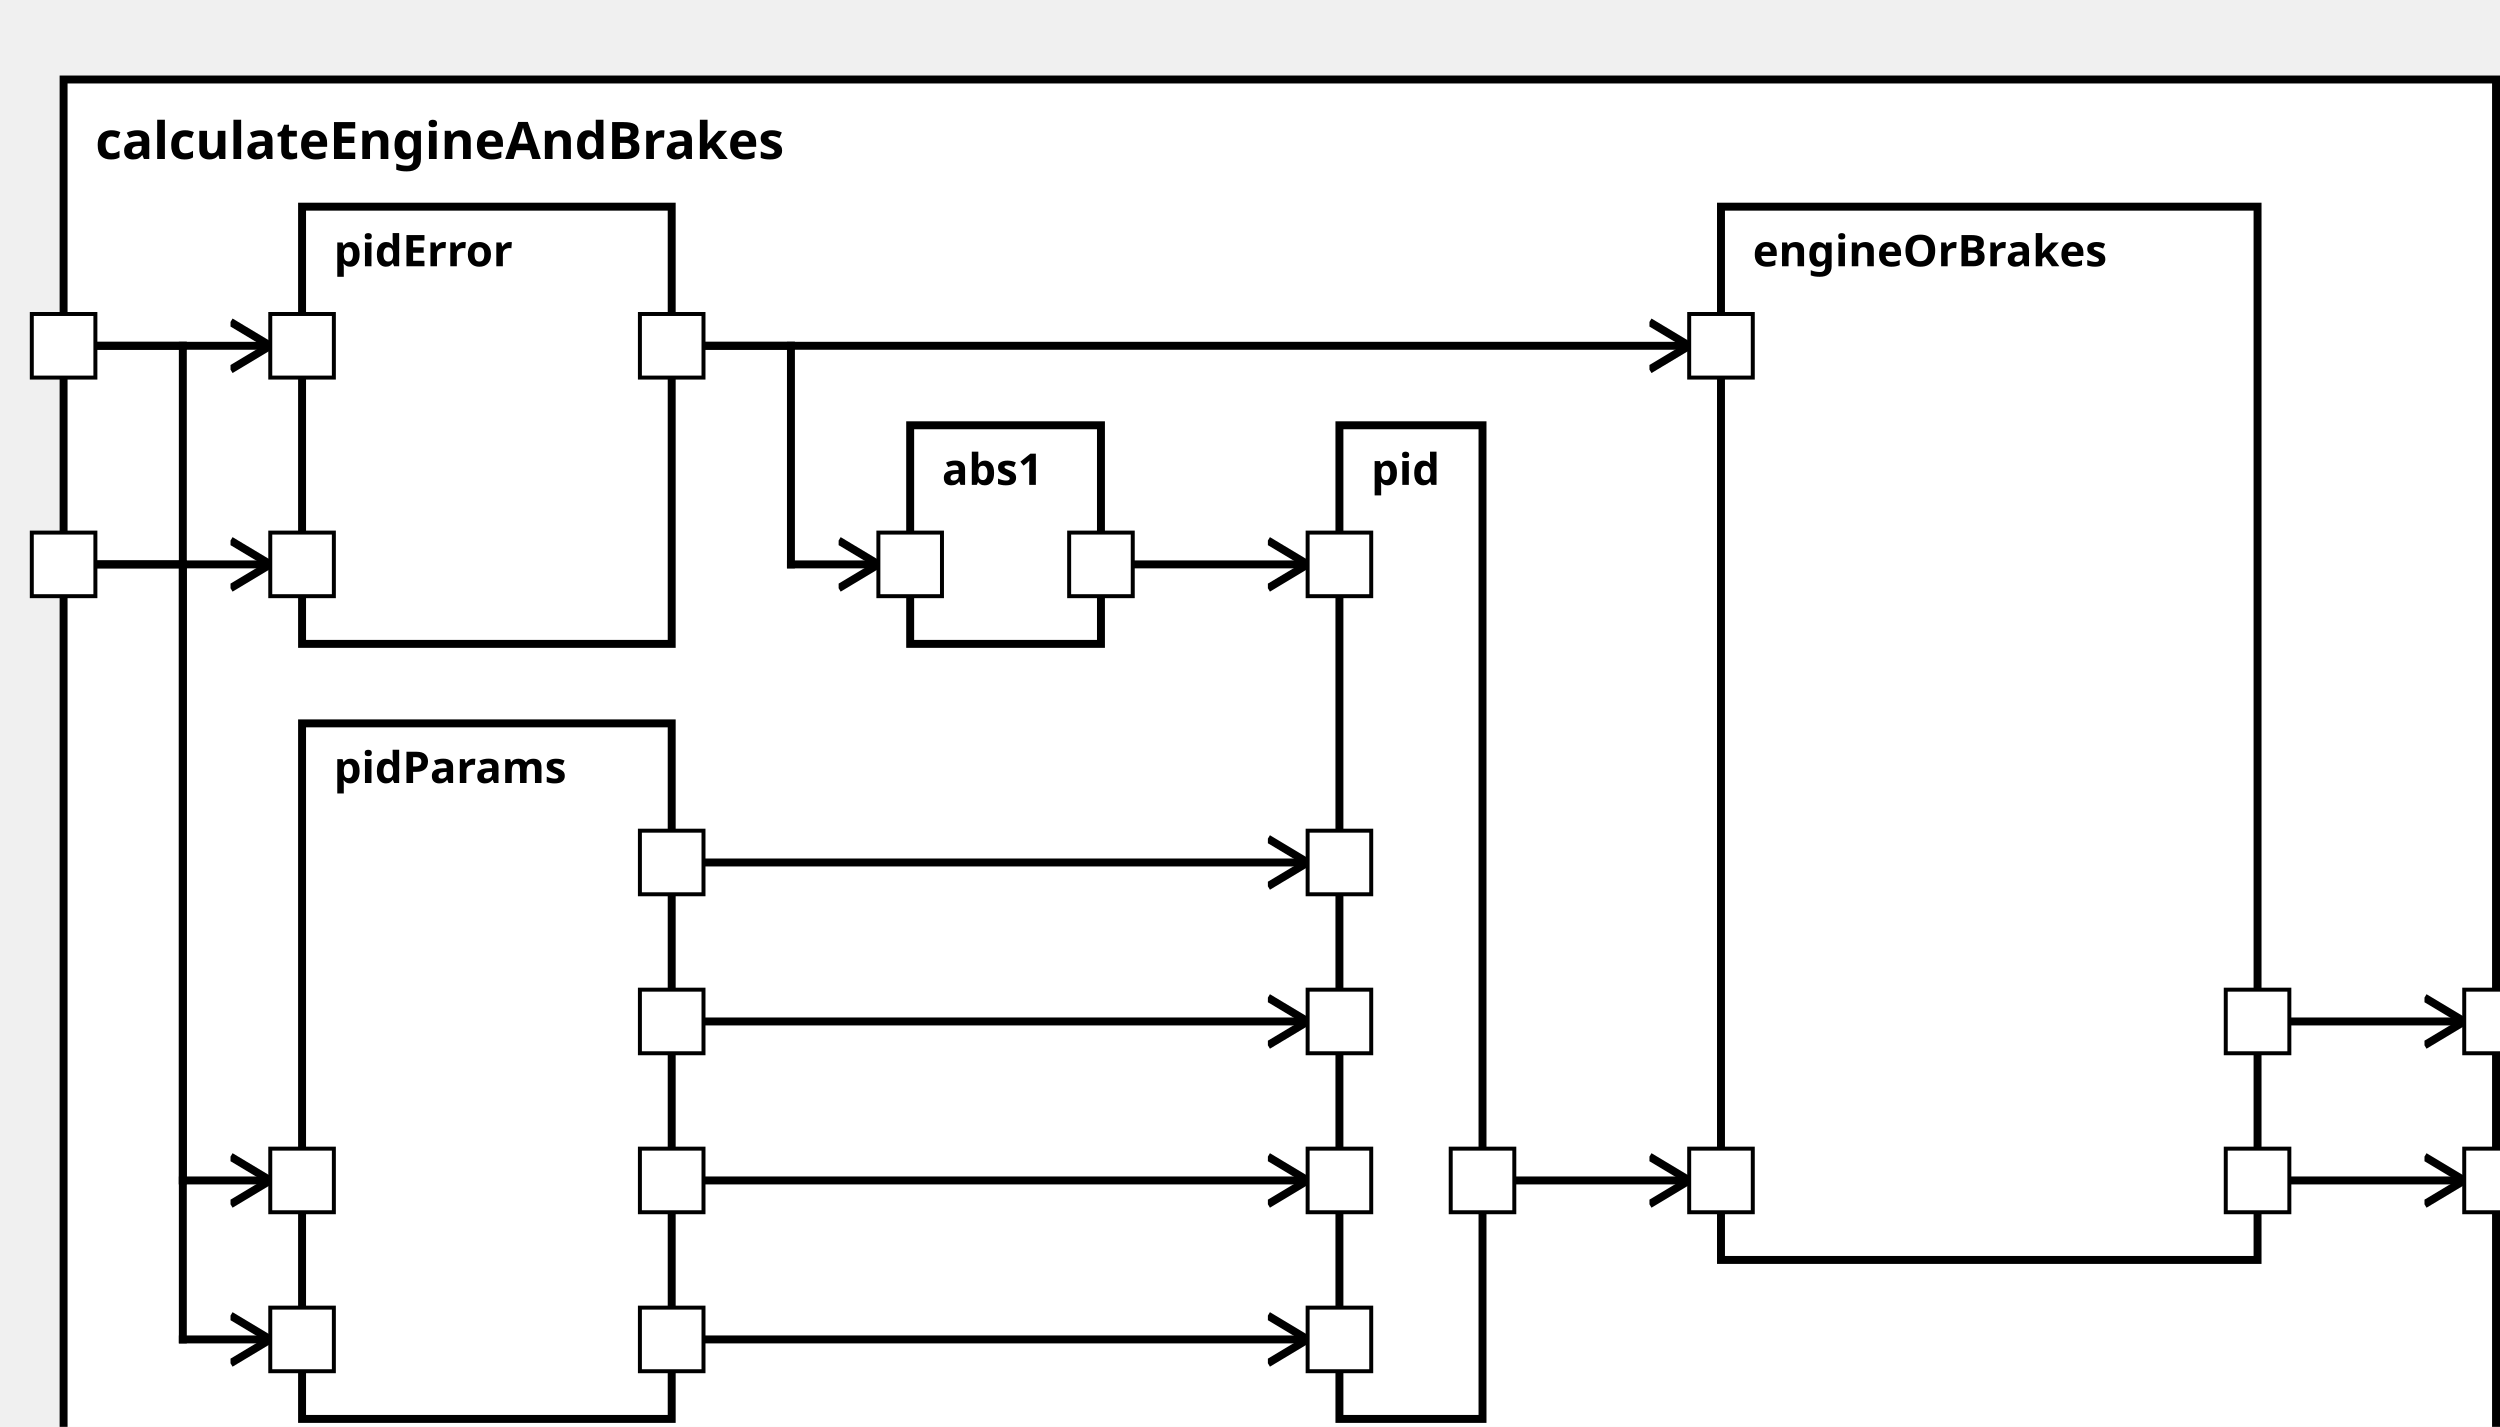
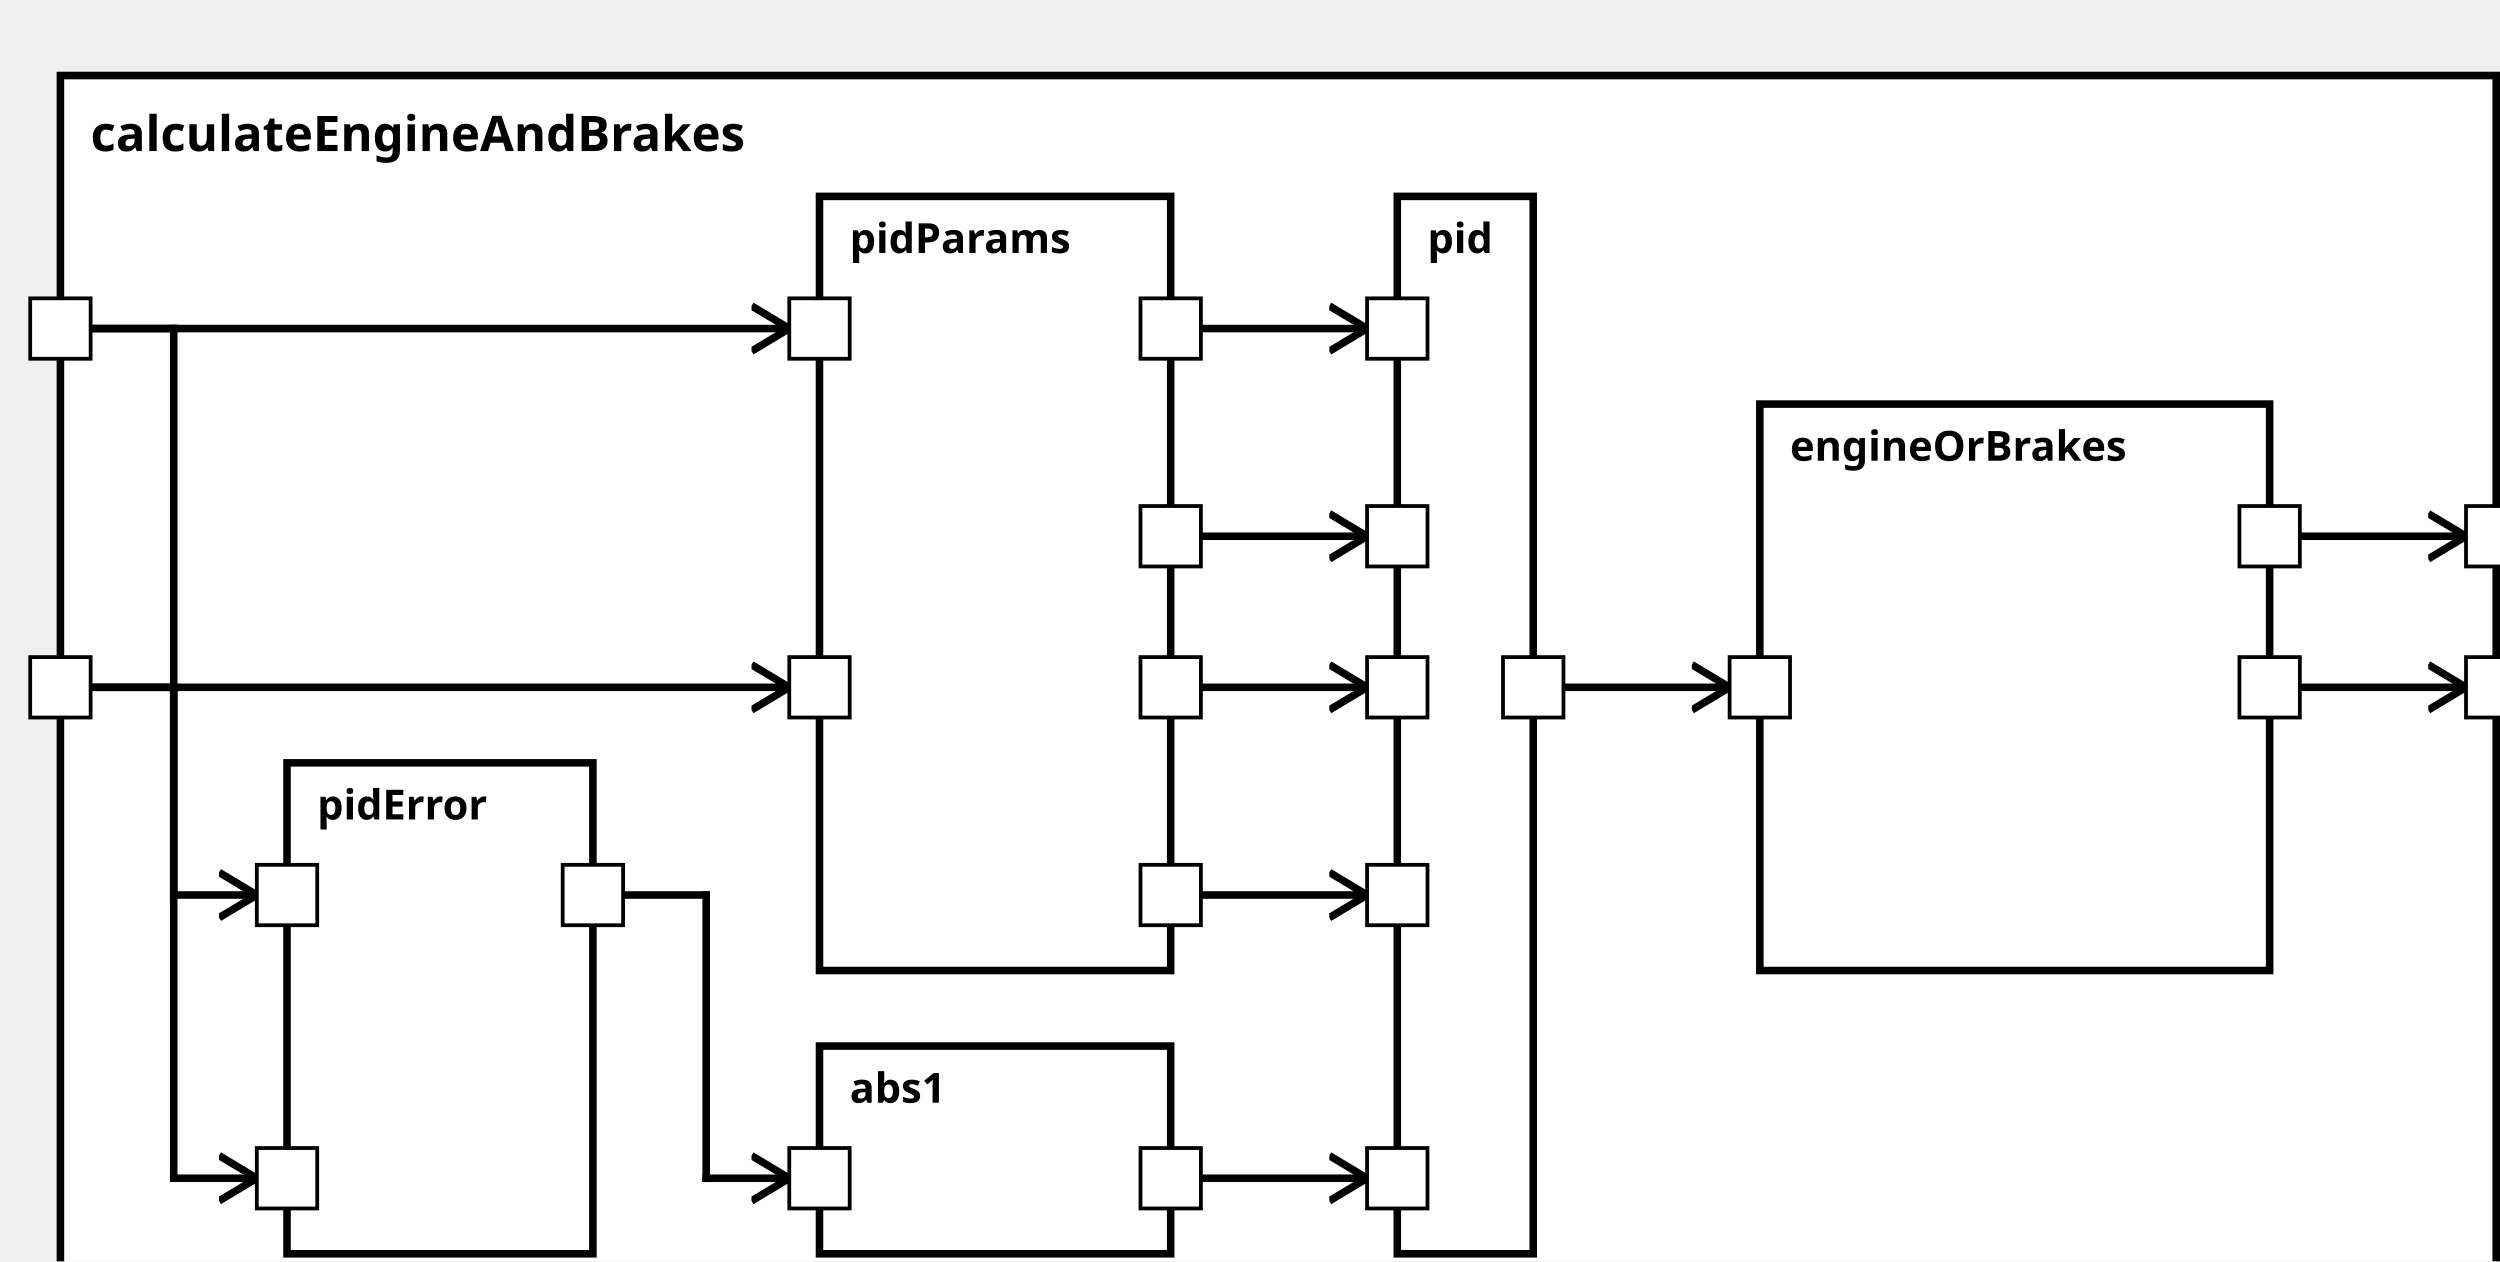
<svg xmlns="http://www.w3.org/2000/svg" xmlns:xlink="http://www.w3.org/1999/xlink" width="100%" height="100%" version="1.1">
  <svg version="1.1">
    <g transform="translate(16 20)">
-       <rect id="82" width="612" height="357" style="fill:white;stroke:black;stroke-width:2;fill-opacity:1.0;stroke-opacity:1.0" />
+       <rect id="77" width="645" height="332" style="fill:white;stroke:black;stroke-width:2;fill-opacity:1.0;stroke-opacity:1.0" />
      <text x="8" y="20" style="font-weight: bold" font-family="Verdana" font-size="13" fill="black">
            calculateEngineAndBrakes
    </text>
    </g>
  </svg>
-   <g transform="translate(76 182)">
-     <rect data-name="autopilot.motion.calculateEngineAndBrakes.pidParams" id="85" width="93" height="175" style="fill:white;stroke:black;stroke-width:2;fill-opacity:1.0;stroke-opacity:1.0" />
+   <g transform="translate(217 52)">
+     <rect data-name="autopilot.motion.calculateEngineAndBrakes.pidParams" id="80" width="93" height="205" style="fill:white;stroke:black;stroke-width:2;fill-opacity:1.0;stroke-opacity:1.0" />
    <text x="8" y="15" alignment-baseline="middle" style="font-weight: bold" font-family="Verdana" font-size="11" fill="black">
    pidParams
    </text>
  </g>
-   <g transform="translate(76 52)">
-     <rect data-name="autopilot.motion.calculateEngineAndBrakes.pidError" id="84" width="93" height="110" style="fill:white;stroke:black;stroke-width:2;fill-opacity:1.0;stroke-opacity:1.0" />
+   <g transform="translate(76 202)">
+     <rect data-name="autopilot.motion.calculateEngineAndBrakes.pidError" id="79" width="81" height="130" style="fill:white;stroke:black;stroke-width:2;fill-opacity:1.0;stroke-opacity:1.0" />
    <text x="8" y="15" alignment-baseline="middle" style="font-weight: bold" font-family="Verdana" font-size="11" fill="black">
    pidError
    </text>
  </g>
-   <g transform="translate(229 107)">
-     <rect data-name="autopilot.motion.calculateEngineAndBrakes.abs1" id="86" width="48" height="55" style="fill:white;stroke:black;stroke-width:2;fill-opacity:1.0;stroke-opacity:1.0" />
+   <g transform="translate(217 277)">
+     <rect data-name="autopilot.motion.calculateEngineAndBrakes.abs1" id="81" width="93" height="55" style="fill:white;stroke:black;stroke-width:2;fill-opacity:1.0;stroke-opacity:1.0" />
    <text x="8" y="15" alignment-baseline="middle" style="font-weight: bold" font-family="Verdana" font-size="11" fill="black">
    abs1
    </text>
  </g>
-   <g transform="translate(337 107)">
-     <rect data-name="autopilot.motion.calculateEngineAndBrakes.pid" id="87" width="36" height="250" style="fill:white;stroke:black;stroke-width:2;fill-opacity:1.0;stroke-opacity:1.0" />
+   <g transform="translate(370 52)">
+     <rect data-name="autopilot.motion.calculateEngineAndBrakes.pid" id="82" width="36" height="280" style="fill:white;stroke:black;stroke-width:2;fill-opacity:1.0;stroke-opacity:1.0" />
    <text x="8" y="15" alignment-baseline="middle" style="font-weight: bold" font-family="Verdana" font-size="11" fill="black">
    pid
    </text>
  </g>
-   <g transform="translate(433 52)">
-     <rect data-name="autopilot.motion.calculateEngineAndBrakes.engineOrBrakes" id="88" width="135" height="265" style="fill:white;stroke:black;stroke-width:2;fill-opacity:1.0;stroke-opacity:1.0" />
+   <g transform="translate(466 107)">
+     <rect data-name="autopilot.motion.calculateEngineAndBrakes.engineOrBrakes" id="83" width="135" height="150" style="fill:white;stroke:black;stroke-width:2;fill-opacity:1.0;stroke-opacity:1.0" />
    <text x="8" y="15" alignment-baseline="middle" style="font-weight: bold" font-family="Verdana" font-size="11" fill="black">
    engineOrBrakes
    </text>
  </g>
  <defs>
    <marker id="0,0,0" markerWidth="13" markerHeight="13" refX="5" refY="5" orient="auto">
      <polyline points="0,2 5,5 0,8" style="fill:none; stroke:rgb(0,0,0);                     stroke-width:1" />
    </marker>
  </defs>
-   <line stroke-linecap="square" x1="568" y1="297" x2="620" y2="297" style="stroke:rgb(0, 0,0);             stroke-width:2;                 marker-end: url(#0,0,0)             " />
-   <line stroke-linecap="square" x1="568" y1="257" x2="620" y2="257" style="stroke:rgb(0, 0,0);             stroke-width:2;                 marker-end: url(#0,0,0)             " />
+   <line stroke-linecap="square" x1="601" y1="182" x2="653" y2="182" style="stroke:rgb(0, 0,0);             stroke-width:2;                 marker-end: url(#0,0,0)             " />
+   <line stroke-linecap="square" x1="601" y1="142" x2="653" y2="142" style="stroke:rgb(0, 0,0);             stroke-width:2;                 marker-end: url(#0,0,0)             " />
+   <line stroke-linecap="square" x1="16" y1="182" x2="209" y2="182" style="stroke:rgb(0, 0,0);             stroke-width:2;                 marker-end: url(#0,0,0)             " />
+   <line stroke-linecap="square" x1="16" y1="87" x2="209" y2="87" style="stroke:rgb(0, 0,0);             stroke-width:2;                 marker-end: url(#0,0,0)             " />
+   <line stroke-linecap="square" x1="16" y1="182" x2="46" y2="182" style="stroke:rgb(0, 0,0);             stroke-width:2; " />
+   <line stroke-linecap="square" x1="46" y1="182" x2="46" y2="237" style="stroke:rgb(0, 0,0);             stroke-width:2; " />
+   <line stroke-linecap="square" x1="46" y1="237" x2="68" y2="237" style="stroke:rgb(0, 0,0);             stroke-width:2;                 marker-end: url(#0,0,0)             " />
  <line stroke-linecap="square" x1="16" y1="87" x2="46" y2="87" style="stroke:rgb(0, 0,0);             stroke-width:2; " />
-   <line stroke-linecap="square" x1="46" y1="87" x2="46" y2="297" style="stroke:rgb(0, 0,0);             stroke-width:2; " />
-   <line stroke-linecap="square" x1="46" y1="297" x2="68" y2="297" style="stroke:rgb(0, 0,0);             stroke-width:2;                 marker-end: url(#0,0,0)             " />
-   <line stroke-linecap="square" x1="16" y1="142" x2="46" y2="142" style="stroke:rgb(0, 0,0);             stroke-width:2; " />
-   <line stroke-linecap="square" x1="46" y1="142" x2="46" y2="337" style="stroke:rgb(0, 0,0);             stroke-width:2; " />
-   <line stroke-linecap="square" x1="46" y1="337" x2="68" y2="337" style="stroke:rgb(0, 0,0);             stroke-width:2;                 marker-end: url(#0,0,0)             " />
-   <line stroke-linecap="square" x1="16" y1="87" x2="68" y2="87" style="stroke:rgb(0, 0,0);             stroke-width:2;                 marker-end: url(#0,0,0)             " />
-   <line stroke-linecap="square" x1="16" y1="142" x2="68" y2="142" style="stroke:rgb(0, 0,0);             stroke-width:2;                 marker-end: url(#0,0,0)             " />
-   <line stroke-linecap="square" x1="169" y1="297" x2="329" y2="297" style="stroke:rgb(0, 0,0);             stroke-width:2;                 marker-end: url(#0,0,0)             " />
-   <line stroke-linecap="square" x1="169" y1="337" x2="329" y2="337" style="stroke:rgb(0, 0,0);             stroke-width:2;                 marker-end: url(#0,0,0)             " />
-   <line stroke-linecap="square" x1="169" y1="217" x2="329" y2="217" style="stroke:rgb(0, 0,0);             stroke-width:2;                 marker-end: url(#0,0,0)             " />
-   <line stroke-linecap="square" x1="169" y1="257" x2="329" y2="257" style="stroke:rgb(0, 0,0);             stroke-width:2;                 marker-end: url(#0,0,0)             " />
-   <line stroke-linecap="square" x1="169" y1="87" x2="199" y2="87" style="stroke:rgb(0, 0,0);             stroke-width:2; " />
-   <line stroke-linecap="square" x1="199" y1="87" x2="199" y2="142" style="stroke:rgb(0, 0,0);             stroke-width:2; " />
-   <line stroke-linecap="square" x1="199" y1="142" x2="221" y2="142" style="stroke:rgb(0, 0,0);             stroke-width:2;                 marker-end: url(#0,0,0)             " />
-   <line stroke-linecap="square" x1="277" y1="142" x2="329" y2="142" style="stroke:rgb(0, 0,0);             stroke-width:2;                 marker-end: url(#0,0,0)             " />
-   <line stroke-linecap="square" x1="169" y1="87" x2="425" y2="87" style="stroke:rgb(0, 0,0);             stroke-width:2;                 marker-end: url(#0,0,0)             " />
-   <line stroke-linecap="square" x1="373" y1="297" x2="425" y2="297" style="stroke:rgb(0, 0,0);             stroke-width:2;                 marker-end: url(#0,0,0)             " />
+   <line stroke-linecap="square" x1="46" y1="87" x2="46" y2="312" style="stroke:rgb(0, 0,0);             stroke-width:2; " />
+   <line stroke-linecap="square" x1="46" y1="312" x2="68" y2="312" style="stroke:rgb(0, 0,0);             stroke-width:2;                 marker-end: url(#0,0,0)             " />
+   <line stroke-linecap="square" x1="310" y1="182" x2="362" y2="182" style="stroke:rgb(0, 0,0);             stroke-width:2;                 marker-end: url(#0,0,0)             " />
+   <line stroke-linecap="square" x1="310" y1="87" x2="362" y2="87" style="stroke:rgb(0, 0,0);             stroke-width:2;                 marker-end: url(#0,0,0)             " />
+   <line stroke-linecap="square" x1="310" y1="237" x2="362" y2="237" style="stroke:rgb(0, 0,0);             stroke-width:2;                 marker-end: url(#0,0,0)             " />
+   <line stroke-linecap="square" x1="310" y1="142" x2="362" y2="142" style="stroke:rgb(0, 0,0);             stroke-width:2;                 marker-end: url(#0,0,0)             " />
+   <line stroke-linecap="square" x1="157" y1="237" x2="187" y2="237" style="stroke:rgb(0, 0,0);             stroke-width:2; " />
+   <line stroke-linecap="square" x1="187" y1="237" x2="187" y2="312" style="stroke:rgb(0, 0,0);             stroke-width:2; " />
+   <line stroke-linecap="square" x1="187" y1="312" x2="209" y2="312" style="stroke:rgb(0, 0,0);             stroke-width:2;                 marker-end: url(#0,0,0)             " />
+   <line stroke-linecap="square" x1="310" y1="312" x2="362" y2="312" style="stroke:rgb(0, 0,0);             stroke-width:2;                 marker-end: url(#0,0,0)             " />
+   <line stroke-linecap="square" x1="406" y1="182" x2="458" y2="182" style="stroke:rgb(0, 0,0);             stroke-width:2;                 marker-end: url(#0,0,0)             " />
  <defs>
    <rect id="port" x="0" y="0" width="16" height="16" style="fill:white;stroke:rgb(0,0,0);stroke-width:1;fill-opacity:1.0;stroke-opacity:1.0" />
  </defs>
+   <use x="8" y="174" xlink:href="#port" />
+   <text text-anchor="end" alignment-baseline="middle" x="4" y="184" transform="rotate(0,4,184)" style="font-weight: regular" font-family="Verdana" font-size="9" fill="black">
+ 
+ </text>
  <use x="8" y="79" xlink:href="#port" />
  <text text-anchor="end" alignment-baseline="middle" x="4" y="89" transform="rotate(0,4,89)" style="font-weight: regular" font-family="Verdana" font-size="9" fill="black">

</text>
-   <use x="8" y="134" xlink:href="#port" />
-   <text text-anchor="end" alignment-baseline="middle" x="4" y="144" transform="rotate(0,4,144)" style="font-weight: regular" font-family="Verdana" font-size="9" fill="black">
+   <use x="653" y="174" xlink:href="#port" />
+   <text text-anchor="start" alignment-baseline="middle" x="673" y="184" transform="rotate(0,673,184)" style="font-weight: regular" font-family="Verdana" font-size="9" fill="black">

</text>
-   <use x="620" y="289" xlink:href="#port" />
-   <text text-anchor="start" alignment-baseline="middle" x="640" y="299" transform="rotate(0,640,299)" style="font-weight: regular" font-family="Verdana" font-size="9" fill="black">
+   <use x="653" y="134" xlink:href="#port" />
+   <text text-anchor="start" alignment-baseline="middle" x="673" y="144" transform="rotate(0,673,144)" style="font-weight: regular" font-family="Verdana" font-size="9" fill="black">

</text>
-   <use x="620" y="249" xlink:href="#port" />
-   <text text-anchor="start" alignment-baseline="middle" x="640" y="259" transform="rotate(0,640,259)" style="font-weight: regular" font-family="Verdana" font-size="9" fill="black">
+   <use x="209" y="174" xlink:href="#port" />
+   <text text-anchor="start" alignment-baseline="middle" x="228" y="184" transform="rotate(0,228,184)" style="font-weight: regular" font-family="Verdana" font-size="9" fill="black">

</text>
-   <use x="68" y="289" xlink:href="#port" />
-   <text text-anchor="start" alignment-baseline="middle" x="87" y="299" transform="rotate(0,87,299)" style="font-weight: regular" font-family="Verdana" font-size="9" fill="black">
+   <use x="209" y="79" xlink:href="#port" />
+   <text text-anchor="start" alignment-baseline="middle" x="228" y="89" transform="rotate(0,228,89)" style="font-weight: regular" font-family="Verdana" font-size="9" fill="black">

</text>
-   <use x="68" y="329" xlink:href="#port" />
-   <text text-anchor="start" alignment-baseline="middle" x="87" y="339" transform="rotate(0,87,339)" style="font-weight: regular" font-family="Verdana" font-size="9" fill="black">
+   <use x="302" y="174" xlink:href="#port" />
+   <text text-anchor="end" alignment-baseline="middle" x="299" y="184" transform="rotate(0,299,184)" style="font-weight: regular" font-family="Verdana" font-size="9" fill="black">

</text>
-   <use x="161" y="289" xlink:href="#port" />
-   <text text-anchor="end" alignment-baseline="middle" x="158" y="299" transform="rotate(0,158,299)" style="font-weight: regular" font-family="Verdana" font-size="9" fill="black">
+   <use x="302" y="79" xlink:href="#port" />
+   <text text-anchor="end" alignment-baseline="middle" x="299" y="89" transform="rotate(0,299,89)" style="font-weight: regular" font-family="Verdana" font-size="9" fill="black">

</text>
-   <use x="161" y="329" xlink:href="#port" />
-   <text text-anchor="end" alignment-baseline="middle" x="158" y="339" transform="rotate(0,158,339)" style="font-weight: regular" font-family="Verdana" font-size="9" fill="black">
+   <use x="302" y="229" xlink:href="#port" />
+   <text text-anchor="end" alignment-baseline="middle" x="299" y="239" transform="rotate(0,299,239)" style="font-weight: regular" font-family="Verdana" font-size="9" fill="black">

</text>
-   <use x="161" y="209" xlink:href="#port" />
-   <text text-anchor="end" alignment-baseline="middle" x="158" y="219" transform="rotate(0,158,219)" style="font-weight: regular" font-family="Verdana" font-size="9" fill="black">
+   <use x="302" y="134" xlink:href="#port" />
+   <text text-anchor="end" alignment-baseline="middle" x="299" y="144" transform="rotate(0,299,144)" style="font-weight: regular" font-family="Verdana" font-size="9" fill="black">

</text>
-   <use x="161" y="249" xlink:href="#port" />
-   <text text-anchor="end" alignment-baseline="middle" x="158" y="259" transform="rotate(0,158,259)" style="font-weight: regular" font-family="Verdana" font-size="9" fill="black">
+   <use x="68" y="229" xlink:href="#port" />
+   <text text-anchor="start" alignment-baseline="middle" x="87" y="239" transform="rotate(0,87,239)" style="font-weight: regular" font-family="Verdana" font-size="9" fill="black">

</text>
-   <use x="68" y="79" xlink:href="#port" />
-   <text text-anchor="start" alignment-baseline="middle" x="87" y="89" transform="rotate(0,87,89)" style="font-weight: regular" font-family="Verdana" font-size="9" fill="black">
+   <use x="68" y="304" xlink:href="#port" />
+   <text text-anchor="start" alignment-baseline="middle" x="87" y="314" transform="rotate(0,87,314)" style="font-weight: regular" font-family="Verdana" font-size="9" fill="black">

</text>
-   <use x="68" y="134" xlink:href="#port" />
-   <text text-anchor="start" alignment-baseline="middle" x="87" y="144" transform="rotate(0,87,144)" style="font-weight: regular" font-family="Verdana" font-size="9" fill="black">
+   <use x="149" y="229" xlink:href="#port" />
+   <text text-anchor="end" alignment-baseline="middle" x="146" y="239" transform="rotate(0,146,239)" style="font-weight: regular" font-family="Verdana" font-size="9" fill="black">

</text>
-   <use x="161" y="79" xlink:href="#port" />
-   <text text-anchor="end" alignment-baseline="middle" x="158" y="89" transform="rotate(0,158,89)" style="font-weight: regular" font-family="Verdana" font-size="9" fill="black">
+   <use x="209" y="304" xlink:href="#port" />
+   <text text-anchor="start" alignment-baseline="middle" x="228" y="314" transform="rotate(0,228,314)" style="font-weight: regular" font-family="Verdana" font-size="9" fill="black">

</text>
-   <use x="221" y="134" xlink:href="#port" />
-   <text text-anchor="start" alignment-baseline="middle" x="240" y="144" transform="rotate(0,240,144)" style="font-weight: regular" font-family="Verdana" font-size="9" fill="black">
+   <use x="302" y="304" xlink:href="#port" />
+   <text text-anchor="end" alignment-baseline="middle" x="299" y="314" transform="rotate(0,299,314)" style="font-weight: regular" font-family="Verdana" font-size="9" fill="black">

</text>
-   <use x="269" y="134" xlink:href="#port" />
-   <text text-anchor="end" alignment-baseline="middle" x="266" y="144" transform="rotate(0,266,144)" style="font-weight: regular" font-family="Verdana" font-size="9" fill="black">
+   <use x="362" y="174" xlink:href="#port" />
+   <text text-anchor="start" alignment-baseline="middle" x="381" y="184" transform="rotate(0,381,184)" style="font-weight: regular" font-family="Verdana" font-size="9" fill="black">

</text>
-   <use x="329" y="289" xlink:href="#port" />
-   <text text-anchor="start" alignment-baseline="middle" x="348" y="299" transform="rotate(0,348,299)" style="font-weight: regular" font-family="Verdana" font-size="9" fill="black">
+   <use x="362" y="79" xlink:href="#port" />
+   <text text-anchor="start" alignment-baseline="middle" x="381" y="89" transform="rotate(0,381,89)" style="font-weight: regular" font-family="Verdana" font-size="9" fill="black">

</text>
-   <use x="329" y="329" xlink:href="#port" />
-   <text text-anchor="start" alignment-baseline="middle" x="348" y="339" transform="rotate(0,348,339)" style="font-weight: regular" font-family="Verdana" font-size="9" fill="black">
+   <use x="362" y="229" xlink:href="#port" />
+   <text text-anchor="start" alignment-baseline="middle" x="381" y="239" transform="rotate(0,381,239)" style="font-weight: regular" font-family="Verdana" font-size="9" fill="black">

</text>
-   <use x="329" y="209" xlink:href="#port" />
-   <text text-anchor="start" alignment-baseline="middle" x="348" y="219" transform="rotate(0,348,219)" style="font-weight: regular" font-family="Verdana" font-size="9" fill="black">
+   <use x="362" y="134" xlink:href="#port" />
+   <text text-anchor="start" alignment-baseline="middle" x="381" y="144" transform="rotate(0,381,144)" style="font-weight: regular" font-family="Verdana" font-size="9" fill="black">

</text>
-   <use x="329" y="249" xlink:href="#port" />
-   <text text-anchor="start" alignment-baseline="middle" x="348" y="259" transform="rotate(0,348,259)" style="font-weight: regular" font-family="Verdana" font-size="9" fill="black">
+   <use x="362" y="304" xlink:href="#port" />
+   <text text-anchor="start" alignment-baseline="middle" x="381" y="314" transform="rotate(0,381,314)" style="font-weight: regular" font-family="Verdana" font-size="9" fill="black">

</text>
-   <use x="329" y="134" xlink:href="#port" />
-   <text text-anchor="start" alignment-baseline="middle" x="348" y="144" transform="rotate(0,348,144)" style="font-weight: regular" font-family="Verdana" font-size="9" fill="black">
+   <use x="398" y="174" xlink:href="#port" />
+   <text text-anchor="end" alignment-baseline="middle" x="395" y="184" transform="rotate(0,395,184)" style="font-weight: regular" font-family="Verdana" font-size="9" fill="black">

</text>
-   <use x="365" y="289" xlink:href="#port" />
-   <text text-anchor="end" alignment-baseline="middle" x="362" y="299" transform="rotate(0,362,299)" style="font-weight: regular" font-family="Verdana" font-size="9" fill="black">
+   <use x="458" y="174" xlink:href="#port" />
+   <text text-anchor="start" alignment-baseline="middle" x="477" y="184" transform="rotate(0,477,184)" style="font-weight: regular" font-family="Verdana" font-size="9" fill="black">

</text>
-   <use x="425" y="79" xlink:href="#port" />
-   <text text-anchor="start" alignment-baseline="middle" x="444" y="89" transform="rotate(0,444,89)" style="font-weight: regular" font-family="Verdana" font-size="9" fill="black">
+   <use x="593" y="174" xlink:href="#port" />
+   <text text-anchor="end" alignment-baseline="middle" x="590" y="184" transform="rotate(0,590,184)" style="font-weight: regular" font-family="Verdana" font-size="9" fill="black">

</text>
-   <use x="425" y="289" xlink:href="#port" />
-   <text text-anchor="start" alignment-baseline="middle" x="444" y="299" transform="rotate(0,444,299)" style="font-weight: regular" font-family="Verdana" font-size="9" fill="black">
- 
- </text>
-   <use x="560" y="289" xlink:href="#port" />
-   <text text-anchor="end" alignment-baseline="middle" x="557" y="299" transform="rotate(0,557,299)" style="font-weight: regular" font-family="Verdana" font-size="9" fill="black">
- 
- </text>
-   <use x="560" y="249" xlink:href="#port" />
-   <text text-anchor="end" alignment-baseline="middle" x="557" y="259" transform="rotate(0,557,259)" style="font-weight: regular" font-family="Verdana" font-size="9" fill="black">
+   <use x="593" y="134" xlink:href="#port" />
+   <text text-anchor="end" alignment-baseline="middle" x="590" y="144" transform="rotate(0,590,144)" style="font-weight: regular" font-family="Verdana" font-size="9" fill="black">

</text>
</svg>
